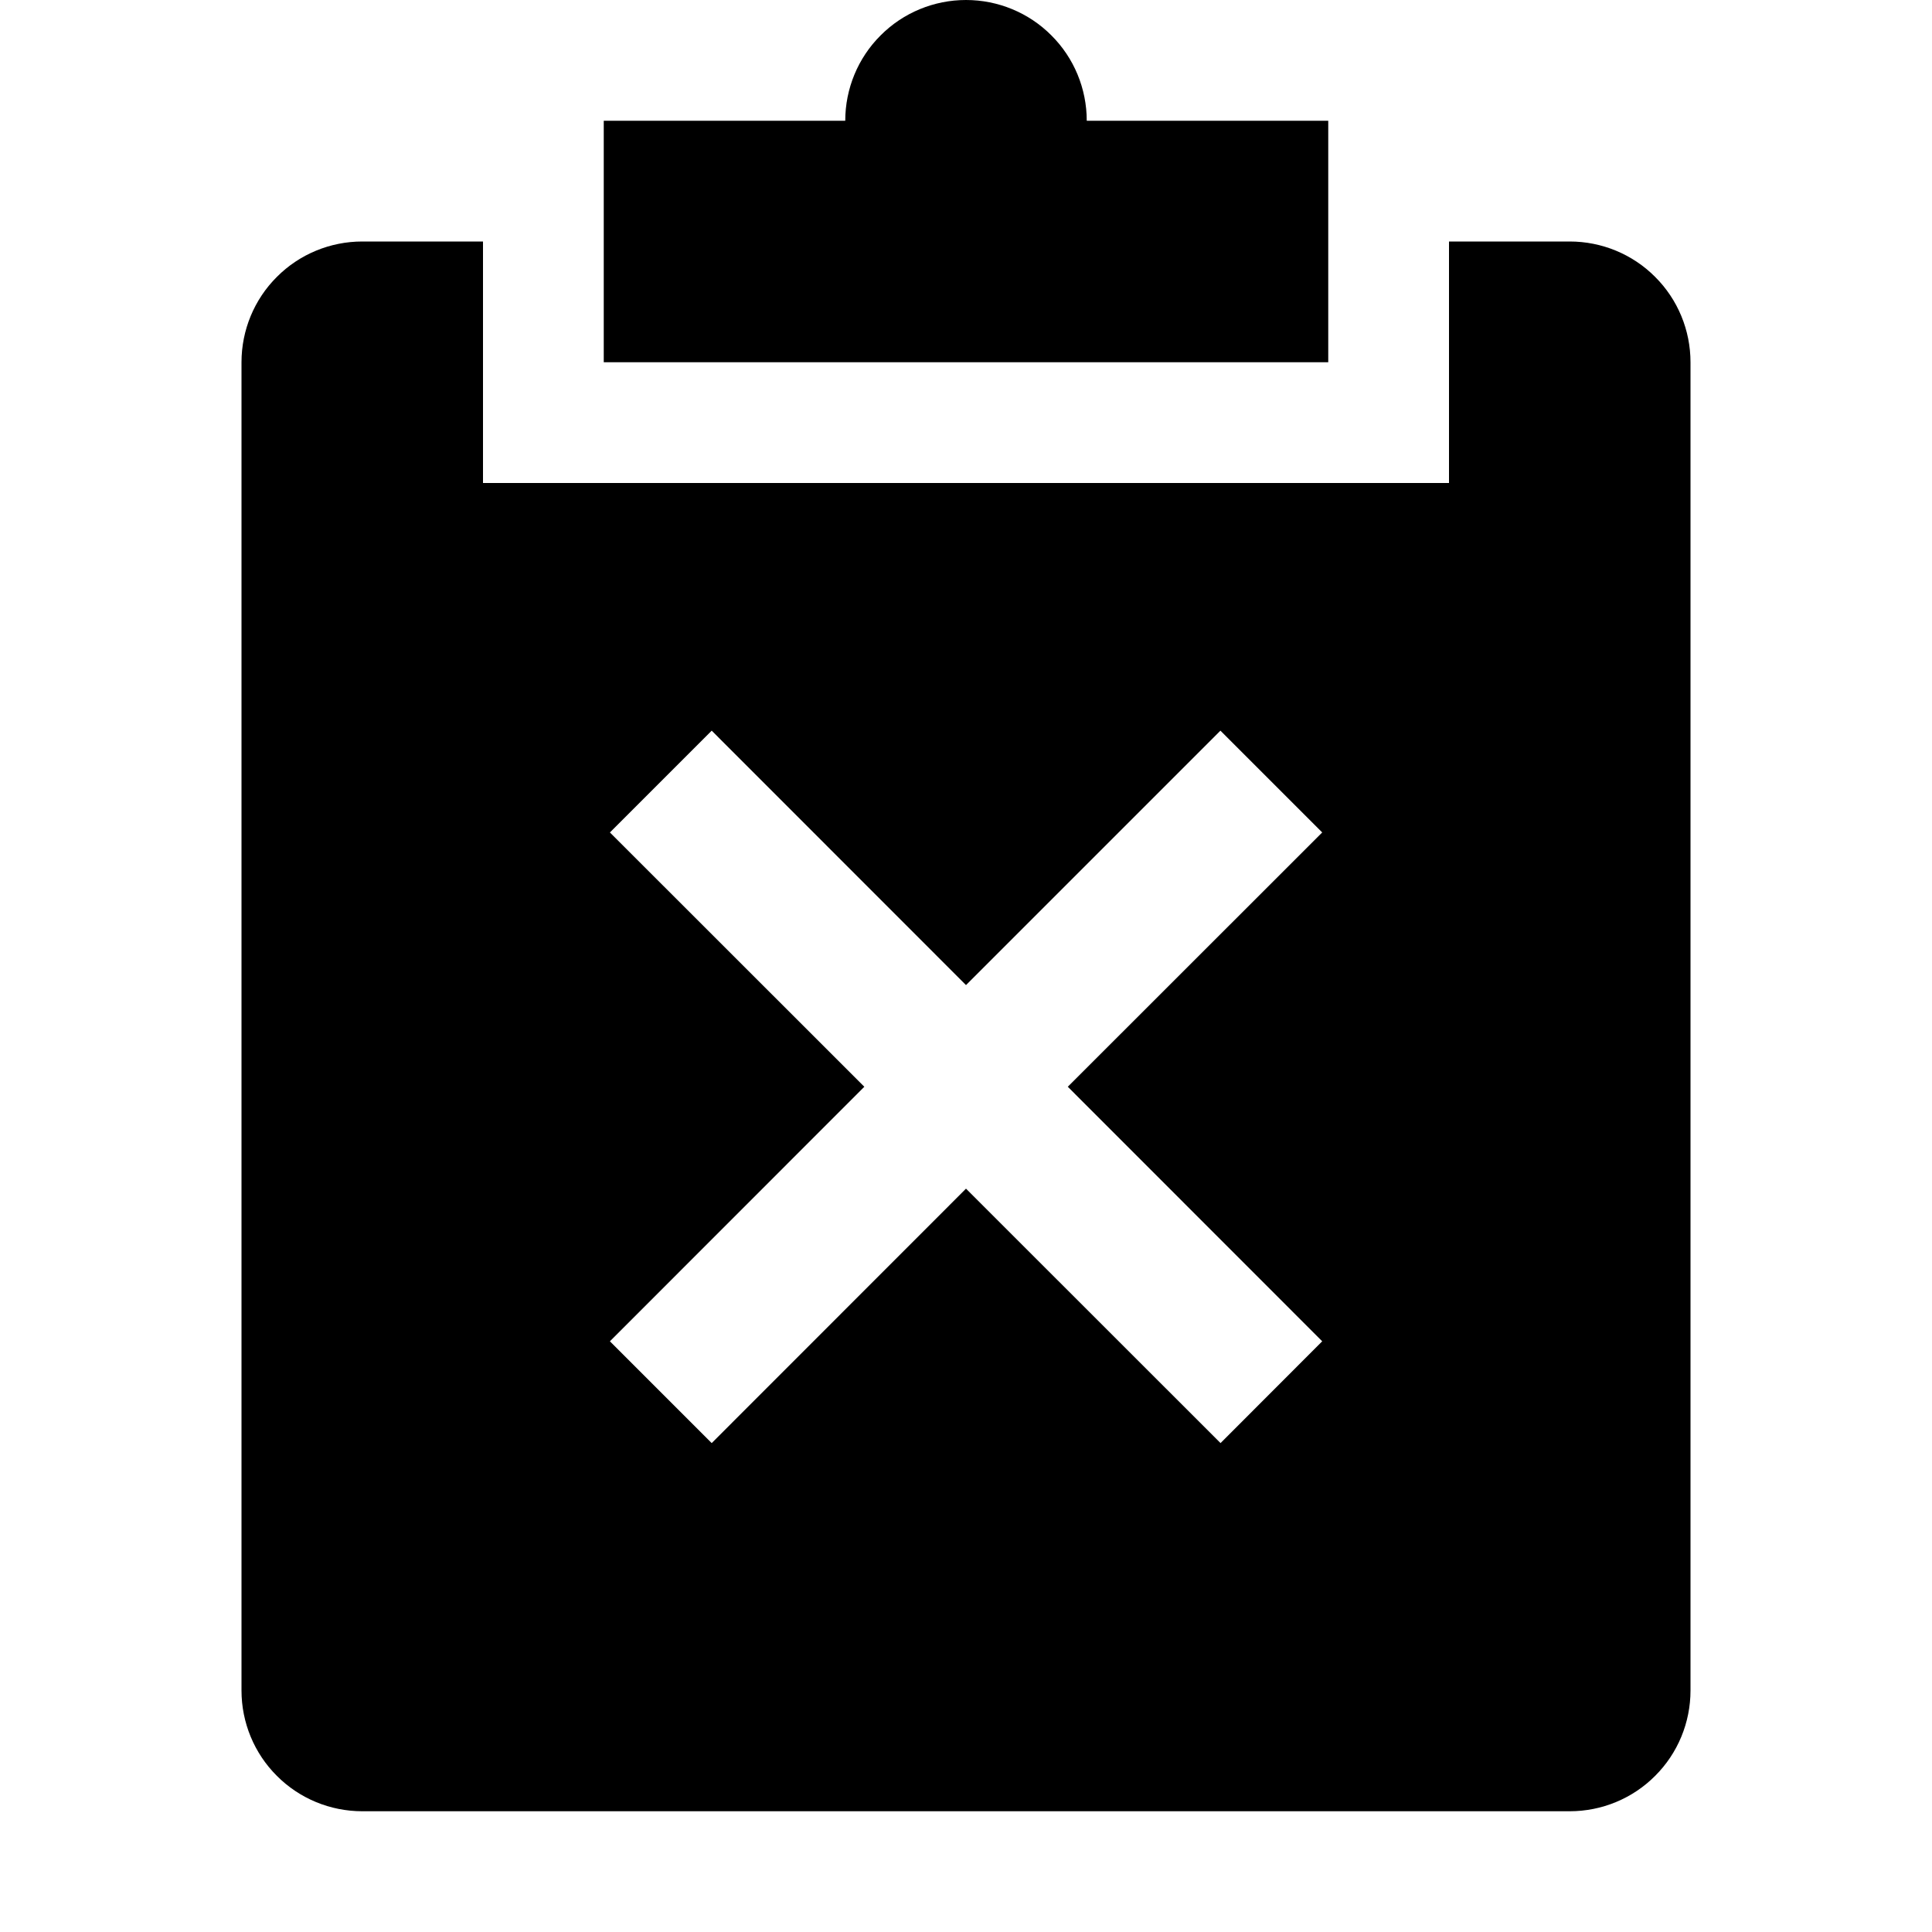
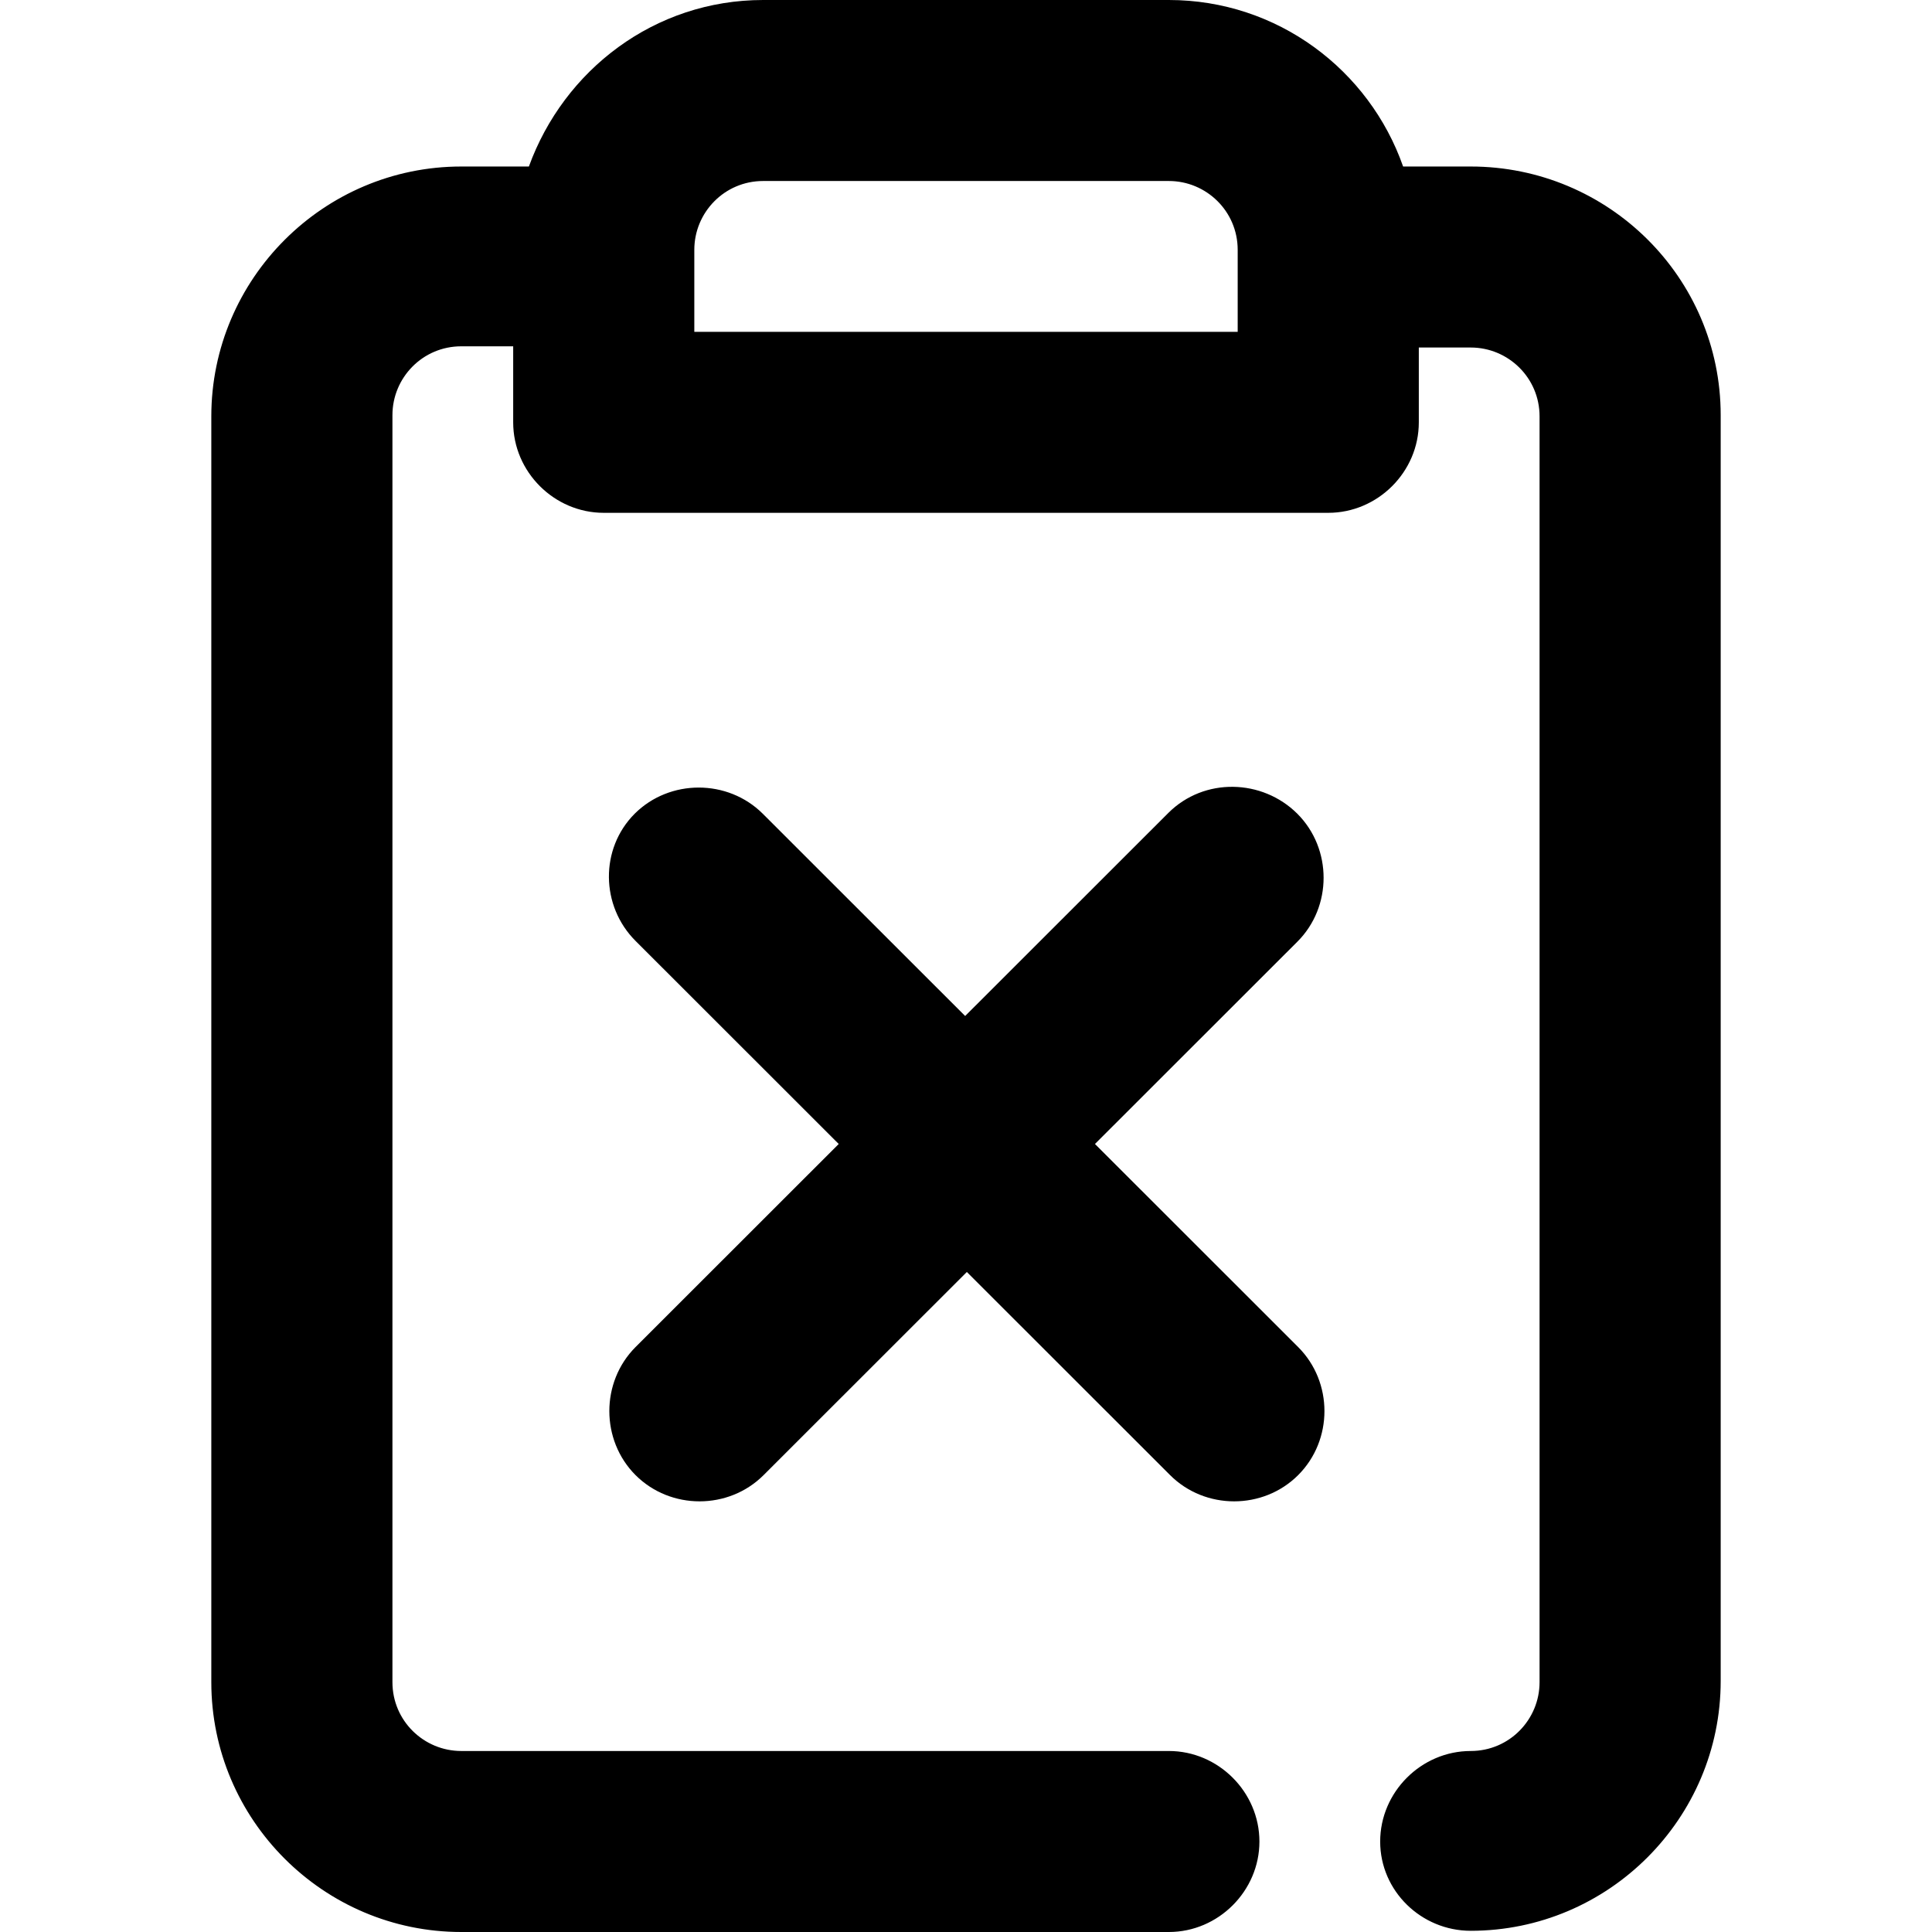
<svg xmlns="http://www.w3.org/2000/svg" viewBox="0 0 16 16">
-   <g clip-path="url(#clip0)">
-     <path d="M13.707 2.293C13.52 2.105 13.265 2 13 2H12V4H4V2H3C2.735 2 2.48 2.105 2.293 2.293C2.105 2.48 2 2.735 2 3V14C2 14.265 2.105 14.52 2.293 14.707C2.48 14.895 2.735 15 3 15H13C13.265 15 13.52 14.895 13.707 14.707C13.895 14.52 14 14.265 14 14V3C14 2.735 13.895 2.48 13.707 2.293ZM10.95 11.108L10.108 11.951L8 9.844L5.894 11.951L5.051 11.108L7.158 9L5.051 6.894L5.894 6.051L8 8.158L10.107 6.051L10.95 6.894L8.843 9L10.95 11.108ZM11 1H9C9 0.735 8.895 0.48 8.707 0.293C8.52 0.105 8.265 0 8 0C7.735 0 7.48 0.105 7.293 0.293C7.105 0.48 7 0.735 7 1H5V3H11V1Z" />
-   </g>
-   <defs>
-     <clipPath>
-       <rect />
-     </clipPath>
-   </defs>
+   <path fill-rule="evenodd" clip-rule="evenodd" d="M11.62 1.379H12.18C13.32 1.379 14.25 2.299 14.25 3.438V13.921C14.25 15.061 13.32 15.99 12.18 15.99C11.77 15.99 11.43 15.66 11.43 15.251C11.43 14.841 11.77 14.501 12.18 14.501C12.5 14.501 12.75 14.241 12.75 13.931V3.448C12.75 3.128 12.49 2.878 12.18 2.878H11.75V3.498C11.75 3.908 11.41 4.247 11 4.247H5C4.59 4.247 4.25 3.908 4.25 3.498V2.868H3.82C3.5 2.868 3.25 3.128 3.25 3.438V13.931C3.25 14.251 3.51 14.501 3.82 14.501H9.68C10.09 14.501 10.43 14.841 10.43 15.251C10.43 15.66 10.09 16 9.68 16H3.82C2.68 16 1.75 15.071 1.75 13.931V3.448C1.75 2.309 2.68 1.379 3.82 1.379H4.38C4.67 0.58 5.42 0 6.32 0H9.68C10.58 0 11.34 0.58 11.62 1.379ZM5.75 2.748H10.25V2.069C10.25 1.749 9.99 1.499 9.68 1.499H6.32C6 1.499 5.75 1.759 5.75 2.069V2.748Z" />
+   <path d="M6.946 9.474L5.263 7.792C4.974 7.503 4.967 7.029 5.256 6.739C5.546 6.45 6.027 6.45 6.317 6.739L7.993 8.414L9.676 6.732C9.973 6.436 10.454 6.45 10.744 6.739C11.034 7.029 11.034 7.51 10.744 7.799L9.068 9.474L10.751 11.156C11.041 11.446 11.041 11.926 10.751 12.216C10.461 12.506 9.98 12.506 9.69 12.216L8.007 10.534L6.324 12.216C6.034 12.506 5.553 12.506 5.263 12.216C4.974 11.926 4.974 11.446 5.263 11.156L6.946 9.474Z" />
</svg>
